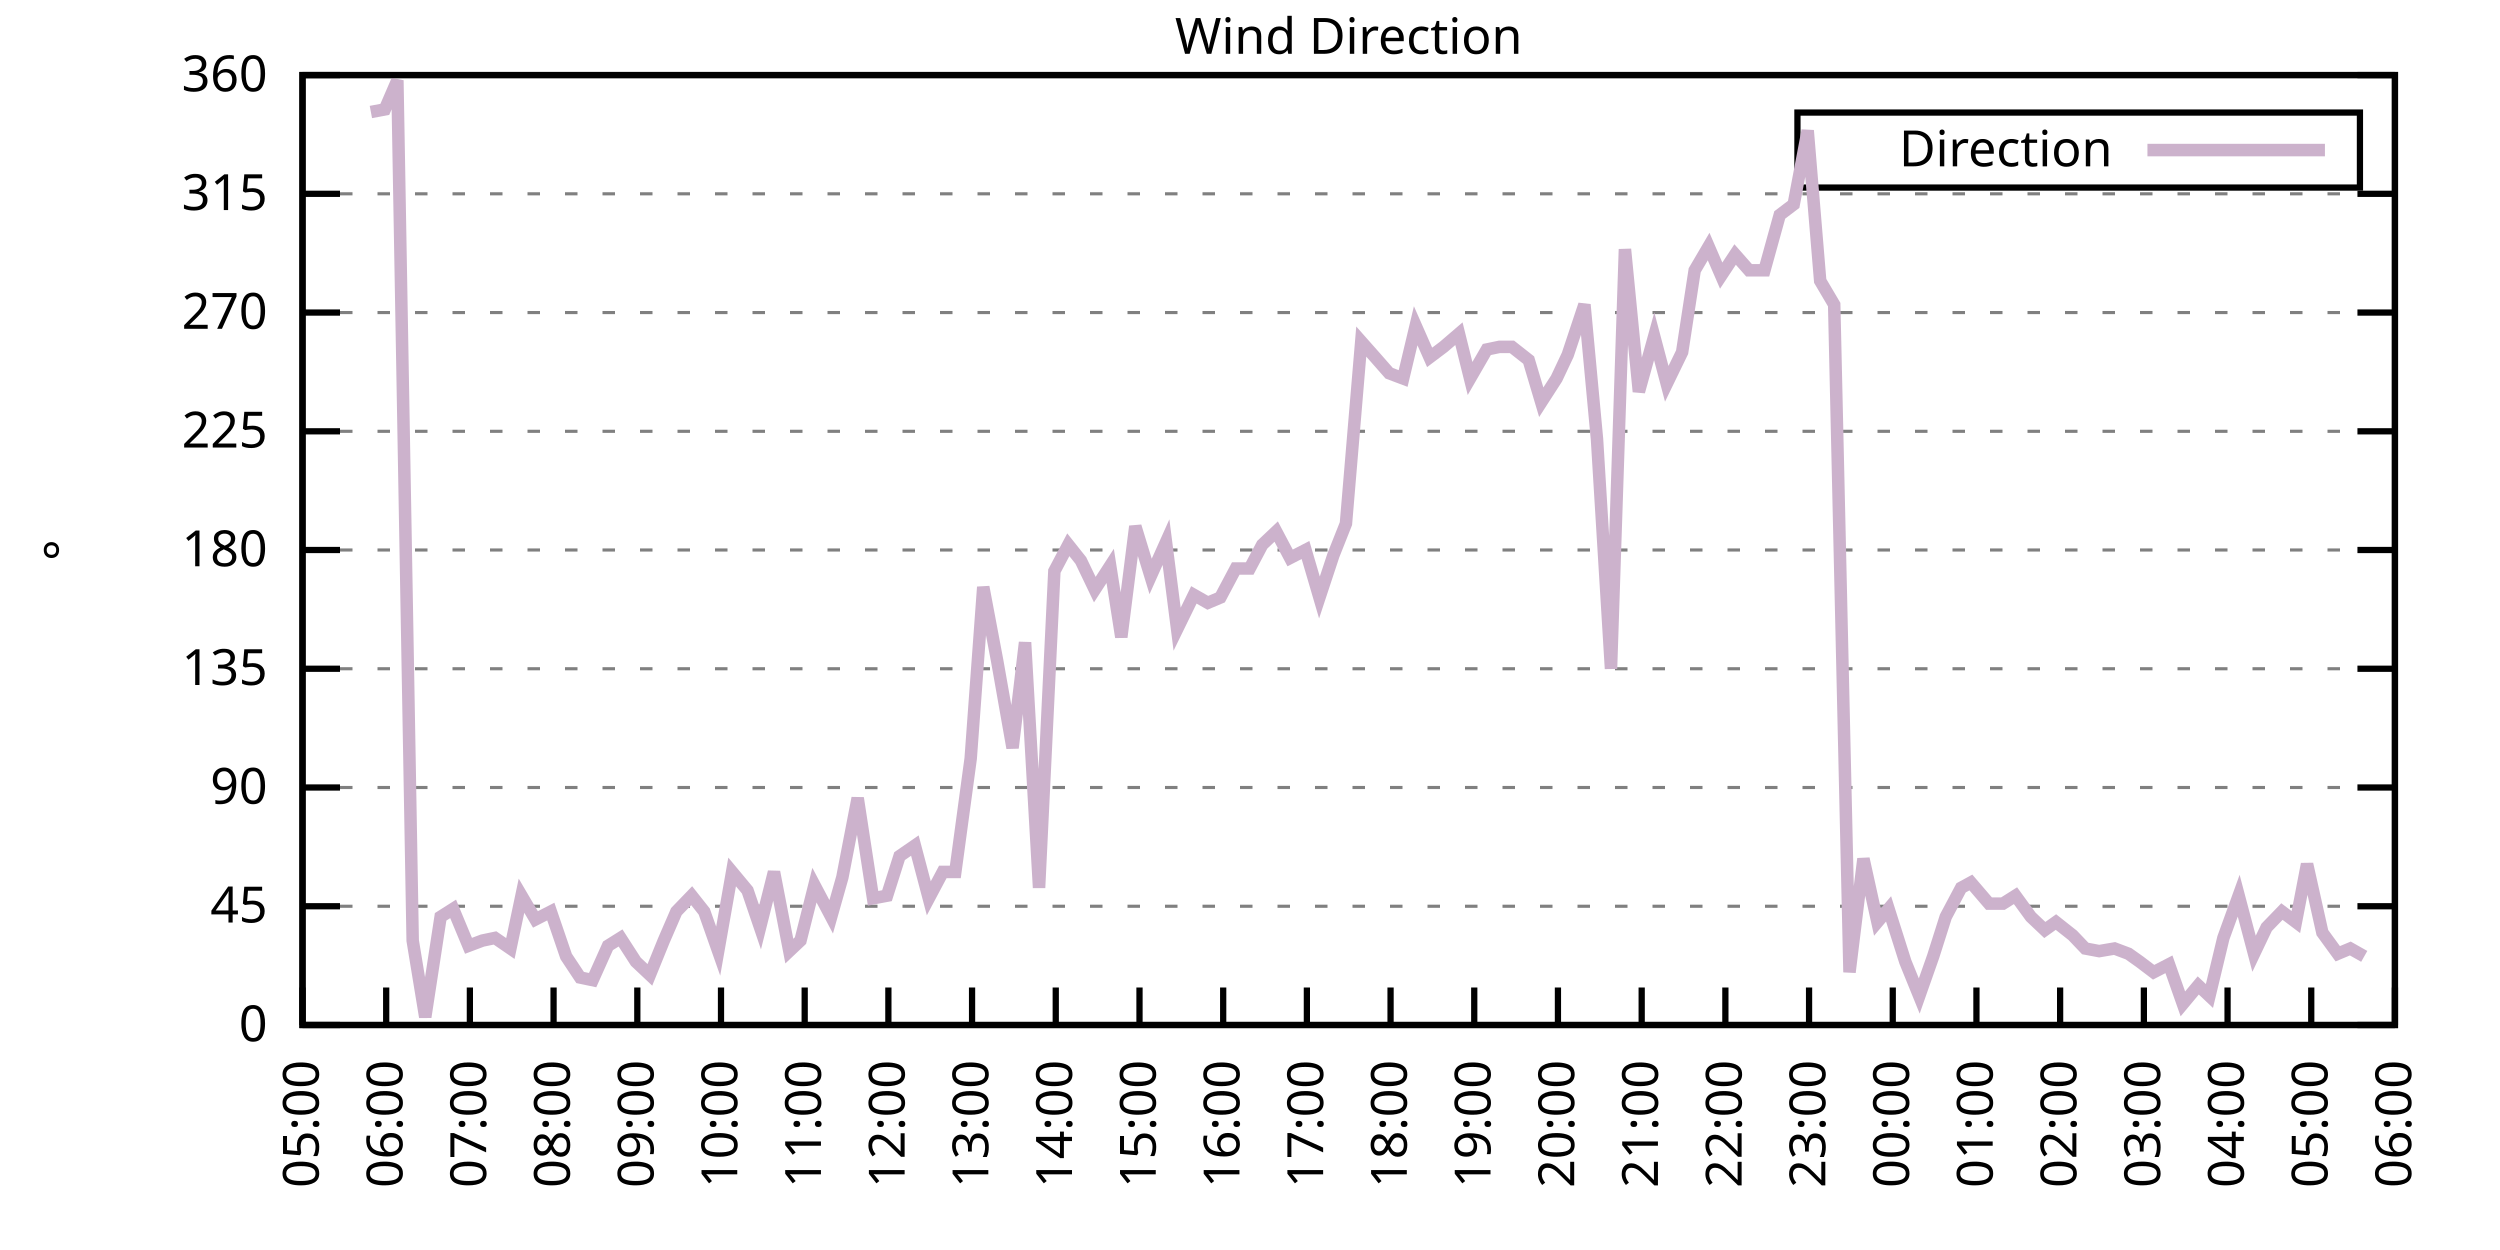
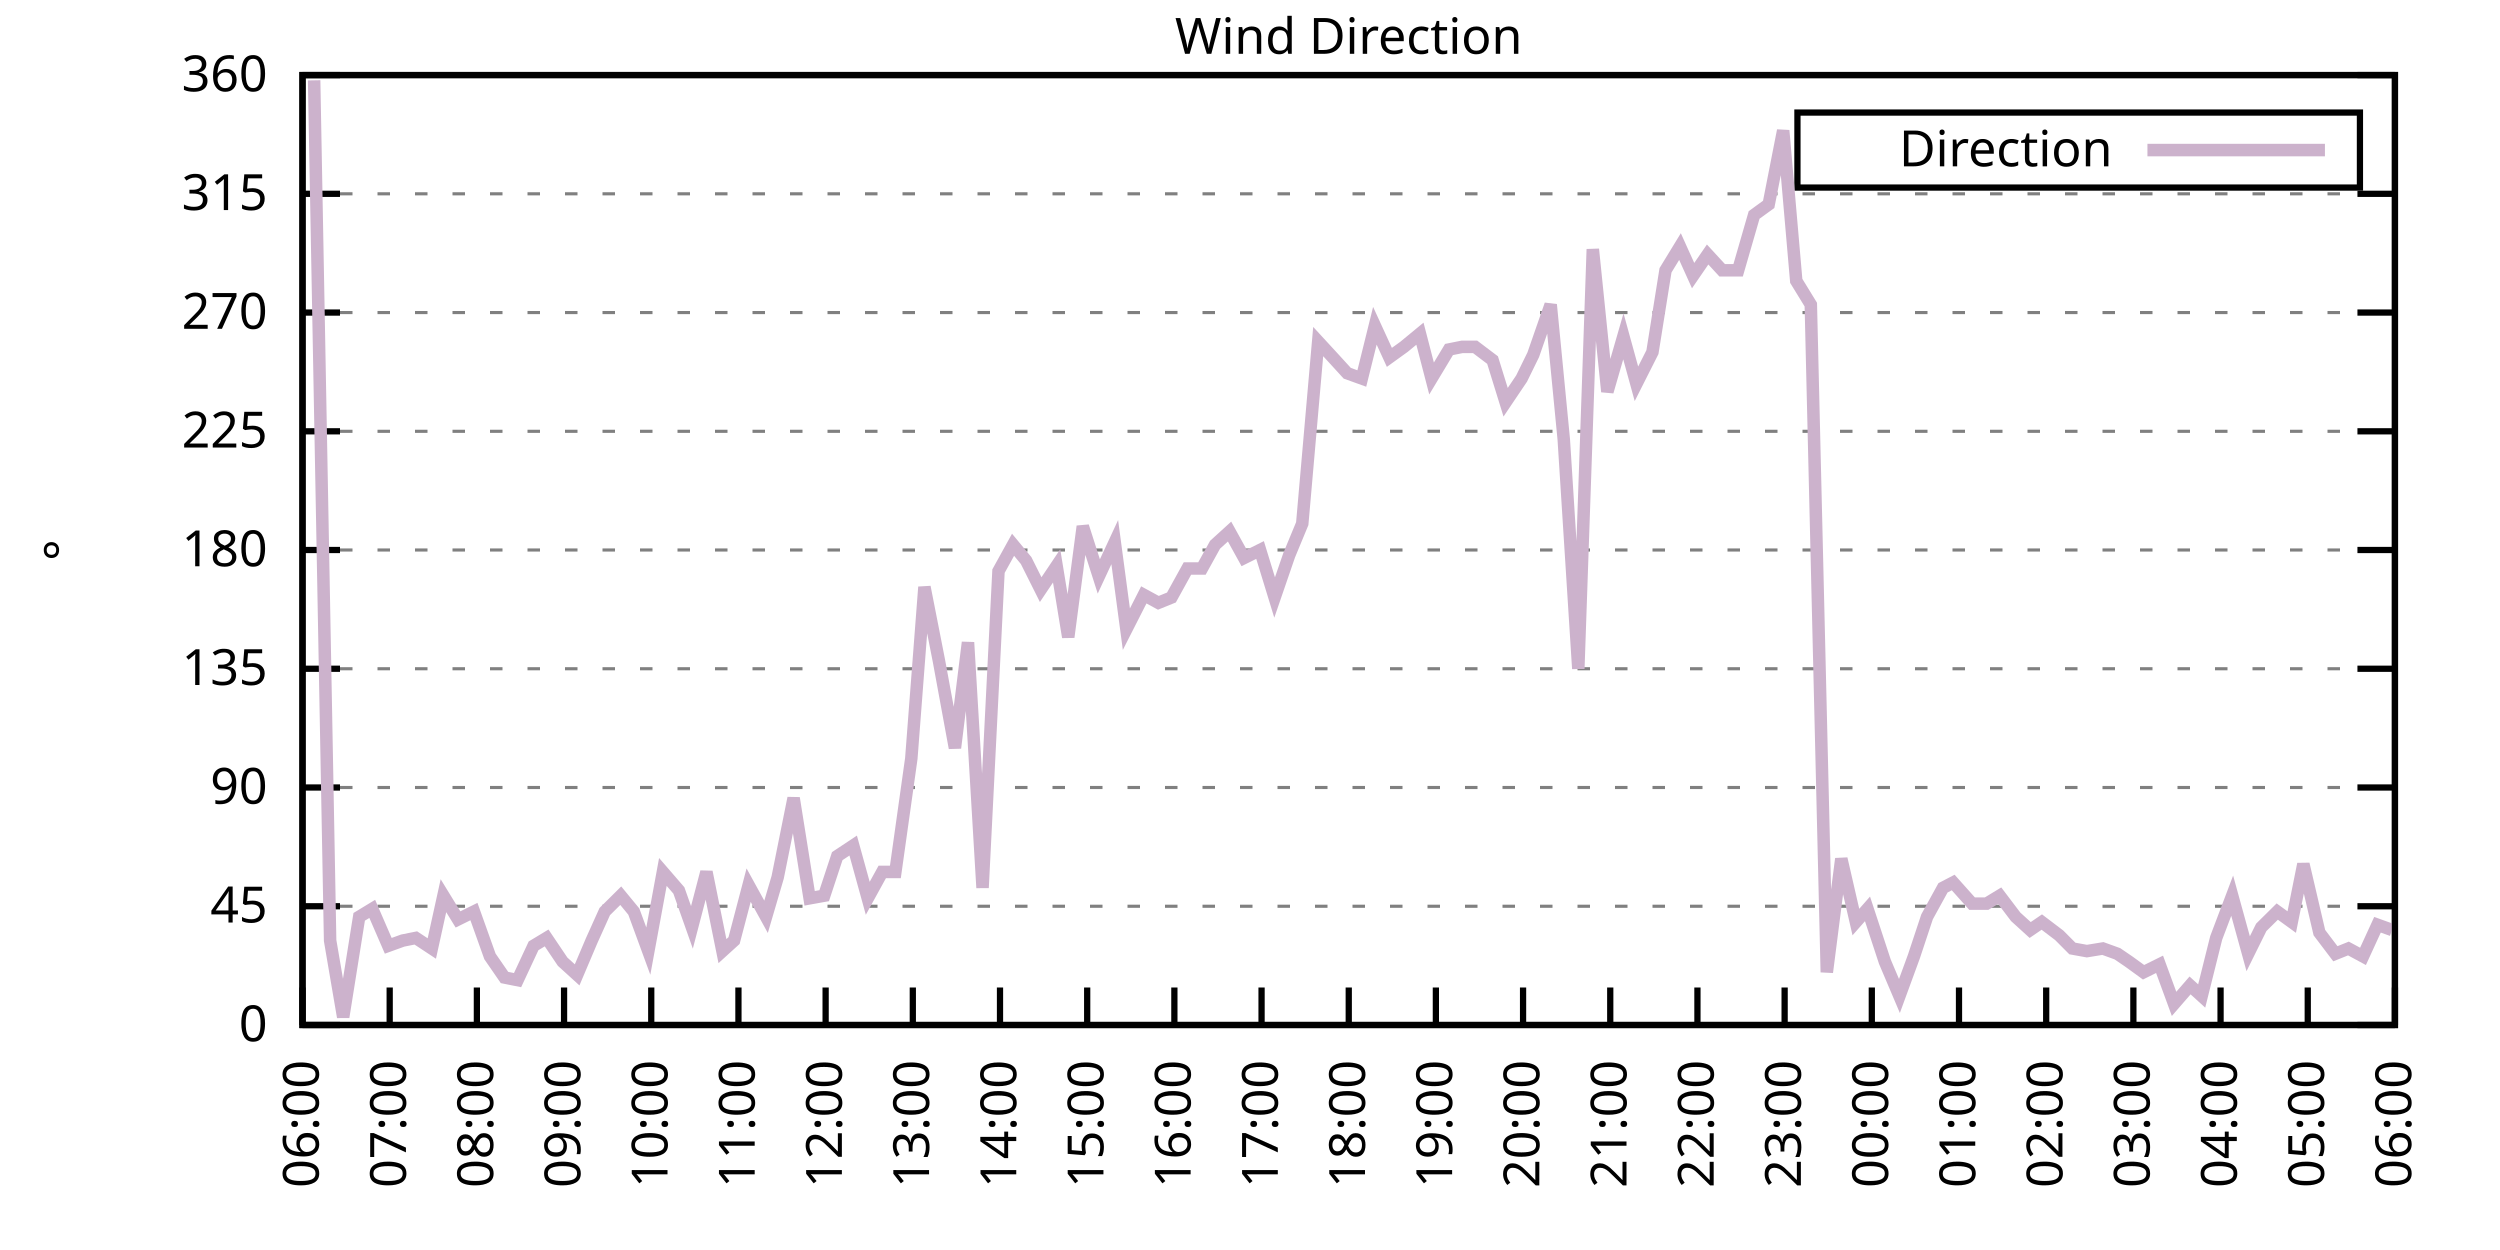
<svg xmlns="http://www.w3.org/2000/svg" xmlns:xlink="http://www.w3.org/1999/xlink" width="400" height="200" viewBox="0 0 400 200">
  <g id="gnuplot_canvas">
    <rect x="0" y="0" width="400" height="200" fill="none" />
    <defs>
      <circle id="gpDot" r="0.5" stroke-width="0.5" stroke="currentColor" />
      <path id="gpPt0" stroke-width="0.333" stroke="currentColor" d="M-1,0 h2 M0,-1 v2" />
      <path id="gpPt1" stroke-width="0.333" stroke="currentColor" d="M-1,-1 L1,1 M1,-1 L-1,1" />
      <path id="gpPt2" stroke-width="0.333" stroke="currentColor" d="M-1,0 L1,0 M0,-1 L0,1 M-1,-1 L1,1 M-1,1 L1,-1" />
      <rect id="gpPt3" stroke-width="0.333" stroke="currentColor" x="-1" y="-1" width="2" height="2" />
      <rect id="gpPt4" stroke-width="0.333" stroke="currentColor" fill="currentColor" x="-1" y="-1" width="2" height="2" />
      <circle id="gpPt5" stroke-width="0.333" stroke="currentColor" cx="0" cy="0" r="1" />
      <use xlink:href="#gpPt5" id="gpPt6" fill="currentColor" stroke="none" />
      <path id="gpPt7" stroke-width="0.333" stroke="currentColor" d="M0,-1.33 L-1.33,0.67 L1.33,0.67 z" />
      <use xlink:href="#gpPt7" id="gpPt8" fill="currentColor" stroke="none" />
      <use xlink:href="#gpPt7" id="gpPt9" stroke="currentColor" transform="rotate(180)" />
      <use xlink:href="#gpPt9" id="gpPt10" fill="currentColor" stroke="none" />
      <use xlink:href="#gpPt3" id="gpPt11" stroke="currentColor" transform="rotate(45)" />
      <use xlink:href="#gpPt11" id="gpPt12" fill="currentColor" stroke="none" />
      <path id="gpPt13" stroke-width="0.333" stroke="currentColor" d="M0,1.330 L1.265,0.411 L0.782,-1.067 L-0.782,-1.076 L-1.265,0.411 z" />
      <use xlink:href="#gpPt13" id="gpPt14" fill="currentColor" stroke="none" />
      <filter id="textbox" filterUnits="objectBoundingBox" x="0" y="0" height="1" width="1">
        <feFlood flood-color="white" flood-opacity="1" result="bgnd" />
        <feComposite in="SourceGraphic" in2="bgnd" operator="atop" />
      </filter>
      <filter id="greybox" filterUnits="objectBoundingBox" x="0" y="0" height="1" width="1">
        <feFlood flood-color="lightgrey" flood-opacity="1" result="grey" />
        <feComposite in="SourceGraphic" in2="grey" operator="atop" />
      </filter>
    </defs>
    <g fill="none" color="white" stroke="currentColor" stroke-width="1.00" stroke-linecap="butt" stroke-linejoin="miter">
</g>
    <g fill="none" color="black" stroke="currentColor" stroke-width="1.00" stroke-linecap="butt" stroke-linejoin="miter">
      <g stroke="none" shape-rendering="crispEdges">
        <polygon fill="rgb(255, 255, 255)" points="48.40,164.00 383.18,164.00 383.18,12.02 48.40,12.02 " />
      </g>
    </g>
    <g fill="none" color="black" stroke="currentColor" stroke-width="1.00" stroke-linecap="butt" stroke-linejoin="miter">
</g>
    <g fill="none" color="black" stroke="black" stroke-width="0.50" stroke-linecap="butt" stroke-linejoin="miter">
</g>
    <g fill="none" color="gray" stroke="currentColor" stroke-width="0.50" stroke-linecap="butt" stroke-linejoin="miter">
      <path stroke="gray" stroke-dasharray="2,4" class="gridline" d="M48.40,164.00 L383.19,164.00  " />
    </g>
    <g fill="none" color="gray" stroke="gray" stroke-width="1.00" stroke-linecap="butt" stroke-linejoin="miter">
</g>
    <g fill="none" color="black" stroke="currentColor" stroke-width="1.00" stroke-linecap="butt" stroke-linejoin="miter">
      <path stroke="black" d="M48.40,164.00 L54.40,164.00 M383.19,164.00 L377.19,164.00  " />
      <g transform="translate(42.80,166.60)" stroke="none" fill="black" font-family="Sans" font-size="8.00" text-anchor="end">
        <text>
          <tspan font-family="Sans"> 0</tspan>
        </text>
      </g>
    </g>
    <g fill="none" color="black" stroke="currentColor" stroke-width="1.00" stroke-linecap="butt" stroke-linejoin="miter">
</g>
    <g fill="none" color="black" stroke="black" stroke-width="0.50" stroke-linecap="butt" stroke-linejoin="miter">
</g>
    <g fill="none" color="gray" stroke="currentColor" stroke-width="0.50" stroke-linecap="butt" stroke-linejoin="miter">
      <path stroke="gray" stroke-dasharray="2,4" class="gridline" d="M48.40,145.00 L383.19,145.00  " />
    </g>
    <g fill="none" color="gray" stroke="gray" stroke-width="1.00" stroke-linecap="butt" stroke-linejoin="miter">
</g>
    <g fill="none" color="black" stroke="currentColor" stroke-width="1.00" stroke-linecap="butt" stroke-linejoin="miter">
      <path stroke="black" d="M48.40,145.00 L54.40,145.00 M383.19,145.00 L377.19,145.00  " />
      <g transform="translate(42.80,147.60)" stroke="none" fill="black" font-family="Sans" font-size="8.00" text-anchor="end">
        <text>
          <tspan font-family="Sans"> 45</tspan>
        </text>
      </g>
    </g>
    <g fill="none" color="black" stroke="currentColor" stroke-width="1.00" stroke-linecap="butt" stroke-linejoin="miter">
</g>
    <g fill="none" color="black" stroke="black" stroke-width="0.50" stroke-linecap="butt" stroke-linejoin="miter">
</g>
    <g fill="none" color="gray" stroke="currentColor" stroke-width="0.50" stroke-linecap="butt" stroke-linejoin="miter">
      <path stroke="gray" stroke-dasharray="2,4" class="gridline" d="M48.40,126.00 L383.19,126.00  " />
    </g>
    <g fill="none" color="gray" stroke="gray" stroke-width="1.00" stroke-linecap="butt" stroke-linejoin="miter">
</g>
    <g fill="none" color="black" stroke="currentColor" stroke-width="1.00" stroke-linecap="butt" stroke-linejoin="miter">
      <path stroke="black" d="M48.40,126.00 L54.40,126.00 M383.19,126.00 L377.19,126.00  " />
      <g transform="translate(42.80,128.60)" stroke="none" fill="black" font-family="Sans" font-size="8.00" text-anchor="end">
        <text>
          <tspan font-family="Sans"> 90</tspan>
        </text>
      </g>
    </g>
    <g fill="none" color="black" stroke="currentColor" stroke-width="1.00" stroke-linecap="butt" stroke-linejoin="miter">
</g>
    <g fill="none" color="black" stroke="black" stroke-width="0.50" stroke-linecap="butt" stroke-linejoin="miter">
</g>
    <g fill="none" color="gray" stroke="currentColor" stroke-width="0.50" stroke-linecap="butt" stroke-linejoin="miter">
      <path stroke="gray" stroke-dasharray="2,4" class="gridline" d="M48.40,107.00 L383.19,107.00  " />
    </g>
    <g fill="none" color="gray" stroke="gray" stroke-width="1.00" stroke-linecap="butt" stroke-linejoin="miter">
</g>
    <g fill="none" color="black" stroke="currentColor" stroke-width="1.00" stroke-linecap="butt" stroke-linejoin="miter">
      <path stroke="black" d="M48.40,107.00 L54.40,107.00 M383.19,107.00 L377.19,107.00  " />
      <g transform="translate(42.80,109.60)" stroke="none" fill="black" font-family="Sans" font-size="8.00" text-anchor="end">
        <text>
          <tspan font-family="Sans"> 135</tspan>
        </text>
      </g>
    </g>
    <g fill="none" color="black" stroke="currentColor" stroke-width="1.00" stroke-linecap="butt" stroke-linejoin="miter">
</g>
    <g fill="none" color="black" stroke="black" stroke-width="0.50" stroke-linecap="butt" stroke-linejoin="miter">
</g>
    <g fill="none" color="gray" stroke="currentColor" stroke-width="0.50" stroke-linecap="butt" stroke-linejoin="miter">
      <path stroke="gray" stroke-dasharray="2,4" class="gridline" d="M48.40,88.00 L383.19,88.00  " />
    </g>
    <g fill="none" color="gray" stroke="gray" stroke-width="1.00" stroke-linecap="butt" stroke-linejoin="miter">
</g>
    <g fill="none" color="black" stroke="currentColor" stroke-width="1.00" stroke-linecap="butt" stroke-linejoin="miter">
      <path stroke="black" d="M48.40,88.00 L54.40,88.00 M383.19,88.00 L377.19,88.00  " />
      <g transform="translate(42.80,90.60)" stroke="none" fill="black" font-family="Sans" font-size="8.00" text-anchor="end">
        <text>
          <tspan font-family="Sans"> 180</tspan>
        </text>
      </g>
    </g>
    <g fill="none" color="black" stroke="currentColor" stroke-width="1.00" stroke-linecap="butt" stroke-linejoin="miter">
</g>
    <g fill="none" color="black" stroke="black" stroke-width="0.50" stroke-linecap="butt" stroke-linejoin="miter">
</g>
    <g fill="none" color="gray" stroke="currentColor" stroke-width="0.50" stroke-linecap="butt" stroke-linejoin="miter">
      <path stroke="gray" stroke-dasharray="2,4" class="gridline" d="M48.40,69.01 L383.19,69.01  " />
    </g>
    <g fill="none" color="gray" stroke="gray" stroke-width="1.00" stroke-linecap="butt" stroke-linejoin="miter">
</g>
    <g fill="none" color="black" stroke="currentColor" stroke-width="1.00" stroke-linecap="butt" stroke-linejoin="miter">
      <path stroke="black" d="M48.40,69.01 L54.40,69.01 M383.19,69.01 L377.19,69.01  " />
      <g transform="translate(42.80,71.61)" stroke="none" fill="black" font-family="Sans" font-size="8.00" text-anchor="end">
        <text>
          <tspan font-family="Sans"> 225</tspan>
        </text>
      </g>
    </g>
    <g fill="none" color="black" stroke="currentColor" stroke-width="1.00" stroke-linecap="butt" stroke-linejoin="miter">
</g>
    <g fill="none" color="black" stroke="black" stroke-width="0.50" stroke-linecap="butt" stroke-linejoin="miter">
</g>
    <g fill="none" color="gray" stroke="currentColor" stroke-width="0.50" stroke-linecap="butt" stroke-linejoin="miter">
      <path stroke="gray" stroke-dasharray="2,4" class="gridline" d="M48.40,50.01 L383.19,50.01  " />
    </g>
    <g fill="none" color="gray" stroke="gray" stroke-width="1.00" stroke-linecap="butt" stroke-linejoin="miter">
</g>
    <g fill="none" color="black" stroke="currentColor" stroke-width="1.00" stroke-linecap="butt" stroke-linejoin="miter">
      <path stroke="black" d="M48.40,50.01 L54.40,50.01 M383.19,50.01 L377.19,50.01  " />
      <g transform="translate(42.80,52.61)" stroke="none" fill="black" font-family="Sans" font-size="8.00" text-anchor="end">
        <text>
          <tspan font-family="Sans"> 270</tspan>
        </text>
      </g>
    </g>
    <g fill="none" color="black" stroke="currentColor" stroke-width="1.00" stroke-linecap="butt" stroke-linejoin="miter">
</g>
    <g fill="none" color="black" stroke="black" stroke-width="0.50" stroke-linecap="butt" stroke-linejoin="miter">
</g>
    <g fill="none" color="gray" stroke="currentColor" stroke-width="0.50" stroke-linecap="butt" stroke-linejoin="miter">
      <path stroke="gray" stroke-dasharray="2,4" class="gridline" d="M48.40,31.01 L383.19,31.01  " />
    </g>
    <g fill="none" color="gray" stroke="gray" stroke-width="1.00" stroke-linecap="butt" stroke-linejoin="miter">
</g>
    <g fill="none" color="black" stroke="currentColor" stroke-width="1.00" stroke-linecap="butt" stroke-linejoin="miter">
      <path stroke="black" d="M48.40,31.01 L54.40,31.01 M383.19,31.01 L377.19,31.01  " />
      <g transform="translate(42.80,33.61)" stroke="none" fill="black" font-family="Sans" font-size="8.00" text-anchor="end">
        <text>
          <tspan font-family="Sans"> 315</tspan>
        </text>
      </g>
    </g>
    <g fill="none" color="black" stroke="currentColor" stroke-width="1.00" stroke-linecap="butt" stroke-linejoin="miter">
</g>
    <g fill="none" color="black" stroke="black" stroke-width="0.50" stroke-linecap="butt" stroke-linejoin="miter">
</g>
    <g fill="none" color="gray" stroke="currentColor" stroke-width="0.50" stroke-linecap="butt" stroke-linejoin="miter">
      <path stroke="gray" stroke-dasharray="2,4" class="gridline" d="M48.40,12.01 L383.19,12.01  " />
    </g>
    <g fill="none" color="gray" stroke="gray" stroke-width="1.00" stroke-linecap="butt" stroke-linejoin="miter">
</g>
    <g fill="none" color="black" stroke="currentColor" stroke-width="1.00" stroke-linecap="butt" stroke-linejoin="miter">
      <path stroke="black" d="M48.40,12.01 L54.40,12.01 M383.19,12.01 L377.19,12.01  " />
      <g transform="translate(42.80,14.61)" stroke="none" fill="black" font-family="Sans" font-size="8.00" text-anchor="end">
        <text>
          <tspan font-family="Sans"> 360</tspan>
        </text>
      </g>
    </g>
    <g fill="none" color="black" stroke="currentColor" stroke-width="1.00" stroke-linecap="butt" stroke-linejoin="miter">
      <path stroke="black" d="M48.40,164.00 L48.40,158.00  " />
      <g transform="translate(51.00,169.60) rotate(270.00)" stroke="none" fill="black" font-family="Sans" font-size="8.00" text-anchor="end">
        <text>
-           <tspan font-family="Sans">05:00</tspan>
-         </text>
-       </g>
-     </g>
-     <g fill="none" color="black" stroke="currentColor" stroke-width="1.00" stroke-linecap="butt" stroke-linejoin="miter">
-       <path stroke="black" d="M61.79,164.00 L61.79,158.00  " />
-       <g transform="translate(64.39,169.60) rotate(270.00)" stroke="none" fill="black" font-family="Sans" font-size="8.00" text-anchor="end">
-         <text>
          <tspan font-family="Sans">06:00</tspan>
        </text>
      </g>
    </g>
    <g fill="none" color="black" stroke="currentColor" stroke-width="1.00" stroke-linecap="butt" stroke-linejoin="miter">
-       <path stroke="black" d="M75.18,164.00 L75.18,158.00  " />
-       <g transform="translate(77.78,169.60) rotate(270.00)" stroke="none" fill="black" font-family="Sans" font-size="8.00" text-anchor="end">
+       <path stroke="black" d="M62.35,164.00 L62.35,158.00  " />
+       <g transform="translate(64.95,169.60) rotate(270.00)" stroke="none" fill="black" font-family="Sans" font-size="8.00" text-anchor="end">
        <text>
          <tspan font-family="Sans">07:00</tspan>
        </text>
      </g>
    </g>
    <g fill="none" color="black" stroke="currentColor" stroke-width="1.00" stroke-linecap="butt" stroke-linejoin="miter">
-       <path stroke="black" d="M88.57,164.00 L88.57,158.00  " />
-       <g transform="translate(91.17,169.60) rotate(270.00)" stroke="none" fill="black" font-family="Sans" font-size="8.00" text-anchor="end">
+       <path stroke="black" d="M76.30,164.00 L76.30,158.00  " />
+       <g transform="translate(78.90,169.60) rotate(270.00)" stroke="none" fill="black" font-family="Sans" font-size="8.00" text-anchor="end">
        <text>
          <tspan font-family="Sans">08:00</tspan>
        </text>
      </g>
    </g>
    <g fill="none" color="black" stroke="currentColor" stroke-width="1.00" stroke-linecap="butt" stroke-linejoin="miter">
-       <path stroke="black" d="M101.97,164.00 L101.97,158.00  " />
-       <g transform="translate(104.57,169.60) rotate(270.00)" stroke="none" fill="black" font-family="Sans" font-size="8.00" text-anchor="end">
+       <path stroke="black" d="M90.25,164.00 L90.25,158.00  " />
+       <g transform="translate(92.85,169.60) rotate(270.00)" stroke="none" fill="black" font-family="Sans" font-size="8.00" text-anchor="end">
        <text>
          <tspan font-family="Sans">09:00</tspan>
        </text>
      </g>
    </g>
    <g fill="none" color="black" stroke="currentColor" stroke-width="1.00" stroke-linecap="butt" stroke-linejoin="miter">
-       <path stroke="black" d="M115.36,164.00 L115.36,158.00  " />
-       <g transform="translate(117.96,169.60) rotate(270.00)" stroke="none" fill="black" font-family="Sans" font-size="8.00" text-anchor="end">
+       <path stroke="black" d="M104.20,164.00 L104.20,158.00  " />
+       <g transform="translate(106.80,169.60) rotate(270.00)" stroke="none" fill="black" font-family="Sans" font-size="8.00" text-anchor="end">
        <text>
          <tspan font-family="Sans">10:00</tspan>
        </text>
      </g>
    </g>
    <g fill="none" color="black" stroke="currentColor" stroke-width="1.00" stroke-linecap="butt" stroke-linejoin="miter">
-       <path stroke="black" d="M128.75,164.00 L128.75,158.00  " />
-       <g transform="translate(131.35,169.60) rotate(270.00)" stroke="none" fill="black" font-family="Sans" font-size="8.00" text-anchor="end">
+       <path stroke="black" d="M118.15,164.00 L118.15,158.00  " />
+       <g transform="translate(120.75,169.60) rotate(270.00)" stroke="none" fill="black" font-family="Sans" font-size="8.00" text-anchor="end">
        <text>
          <tspan font-family="Sans">11:00</tspan>
        </text>
      </g>
    </g>
    <g fill="none" color="black" stroke="currentColor" stroke-width="1.00" stroke-linecap="butt" stroke-linejoin="miter">
-       <path stroke="black" d="M142.14,164.00 L142.14,158.00  " />
-       <g transform="translate(144.74,169.60) rotate(270.00)" stroke="none" fill="black" font-family="Sans" font-size="8.00" text-anchor="end">
+       <path stroke="black" d="M132.10,164.00 L132.10,158.00  " />
+       <g transform="translate(134.70,169.60) rotate(270.00)" stroke="none" fill="black" font-family="Sans" font-size="8.00" text-anchor="end">
        <text>
          <tspan font-family="Sans">12:00</tspan>
        </text>
      </g>
    </g>
    <g fill="none" color="black" stroke="currentColor" stroke-width="1.00" stroke-linecap="butt" stroke-linejoin="miter">
-       <path stroke="black" d="M155.53,164.00 L155.53,158.00  " />
-       <g transform="translate(158.13,169.60) rotate(270.00)" stroke="none" fill="black" font-family="Sans" font-size="8.00" text-anchor="end">
+       <path stroke="black" d="M146.05,164.00 L146.05,158.00  " />
+       <g transform="translate(148.65,169.60) rotate(270.00)" stroke="none" fill="black" font-family="Sans" font-size="8.00" text-anchor="end">
        <text>
          <tspan font-family="Sans">13:00</tspan>
        </text>
      </g>
    </g>
    <g fill="none" color="black" stroke="currentColor" stroke-width="1.00" stroke-linecap="butt" stroke-linejoin="miter">
-       <path stroke="black" d="M168.92,164.00 L168.92,158.00  " />
-       <g transform="translate(171.52,169.60) rotate(270.00)" stroke="none" fill="black" font-family="Sans" font-size="8.00" text-anchor="end">
+       <path stroke="black" d="M160.00,164.00 L160.00,158.00  " />
+       <g transform="translate(162.60,169.60) rotate(270.00)" stroke="none" fill="black" font-family="Sans" font-size="8.00" text-anchor="end">
        <text>
          <tspan font-family="Sans">14:00</tspan>
        </text>
      </g>
    </g>
    <g fill="none" color="black" stroke="currentColor" stroke-width="1.00" stroke-linecap="butt" stroke-linejoin="miter">
-       <path stroke="black" d="M182.32,164.00 L182.32,158.00  " />
-       <g transform="translate(184.92,169.60) rotate(270.00)" stroke="none" fill="black" font-family="Sans" font-size="8.00" text-anchor="end">
+       <path stroke="black" d="M173.95,164.00 L173.95,158.00  " />
+       <g transform="translate(176.55,169.60) rotate(270.00)" stroke="none" fill="black" font-family="Sans" font-size="8.00" text-anchor="end">
        <text>
          <tspan font-family="Sans">15:00</tspan>
        </text>
      </g>
    </g>
    <g fill="none" color="black" stroke="currentColor" stroke-width="1.00" stroke-linecap="butt" stroke-linejoin="miter">
-       <path stroke="black" d="M195.71,164.00 L195.71,158.00  " />
-       <g transform="translate(198.31,169.60) rotate(270.00)" stroke="none" fill="black" font-family="Sans" font-size="8.00" text-anchor="end">
+       <path stroke="black" d="M187.90,164.00 L187.90,158.00  " />
+       <g transform="translate(190.50,169.60) rotate(270.00)" stroke="none" fill="black" font-family="Sans" font-size="8.00" text-anchor="end">
        <text>
          <tspan font-family="Sans">16:00</tspan>
        </text>
      </g>
    </g>
    <g fill="none" color="black" stroke="currentColor" stroke-width="1.00" stroke-linecap="butt" stroke-linejoin="miter">
-       <path stroke="black" d="M209.10,164.00 L209.10,158.00  " />
-       <g transform="translate(211.70,169.60) rotate(270.00)" stroke="none" fill="black" font-family="Sans" font-size="8.00" text-anchor="end">
+       <path stroke="black" d="M201.85,164.00 L201.85,158.00  " />
+       <g transform="translate(204.45,169.60) rotate(270.00)" stroke="none" fill="black" font-family="Sans" font-size="8.00" text-anchor="end">
        <text>
          <tspan font-family="Sans">17:00</tspan>
        </text>
      </g>
    </g>
    <g fill="none" color="black" stroke="currentColor" stroke-width="1.00" stroke-linecap="butt" stroke-linejoin="miter">
-       <path stroke="black" d="M222.49,164.00 L222.49,158.00  " />
-       <g transform="translate(225.09,169.60) rotate(270.00)" stroke="none" fill="black" font-family="Sans" font-size="8.00" text-anchor="end">
+       <path stroke="black" d="M215.80,164.00 L215.80,158.00  " />
+       <g transform="translate(218.40,169.60) rotate(270.00)" stroke="none" fill="black" font-family="Sans" font-size="8.00" text-anchor="end">
        <text>
          <tspan font-family="Sans">18:00</tspan>
        </text>
      </g>
    </g>
    <g fill="none" color="black" stroke="currentColor" stroke-width="1.00" stroke-linecap="butt" stroke-linejoin="miter">
-       <path stroke="black" d="M235.88,164.00 L235.88,158.00  " />
-       <g transform="translate(238.48,169.60) rotate(270.00)" stroke="none" fill="black" font-family="Sans" font-size="8.00" text-anchor="end">
+       <path stroke="black" d="M229.74,164.00 L229.74,158.00  " />
+       <g transform="translate(232.34,169.60) rotate(270.00)" stroke="none" fill="black" font-family="Sans" font-size="8.00" text-anchor="end">
        <text>
          <tspan font-family="Sans">19:00</tspan>
        </text>
      </g>
    </g>
    <g fill="none" color="black" stroke="currentColor" stroke-width="1.00" stroke-linecap="butt" stroke-linejoin="miter">
-       <path stroke="black" d="M249.27,164.00 L249.27,158.00  " />
-       <g transform="translate(251.87,169.60) rotate(270.00)" stroke="none" fill="black" font-family="Sans" font-size="8.00" text-anchor="end">
+       <path stroke="black" d="M243.69,164.00 L243.69,158.00  " />
+       <g transform="translate(246.29,169.60) rotate(270.00)" stroke="none" fill="black" font-family="Sans" font-size="8.00" text-anchor="end">
        <text>
          <tspan font-family="Sans">20:00</tspan>
        </text>
      </g>
    </g>
    <g fill="none" color="black" stroke="currentColor" stroke-width="1.00" stroke-linecap="butt" stroke-linejoin="miter">
-       <path stroke="black" d="M262.67,164.00 L262.67,158.00  " />
-       <g transform="translate(265.27,169.60) rotate(270.00)" stroke="none" fill="black" font-family="Sans" font-size="8.00" text-anchor="end">
+       <path stroke="black" d="M257.64,164.00 L257.64,158.00  " />
+       <g transform="translate(260.24,169.60) rotate(270.00)" stroke="none" fill="black" font-family="Sans" font-size="8.00" text-anchor="end">
        <text>
          <tspan font-family="Sans">21:00</tspan>
        </text>
      </g>
    </g>
    <g fill="none" color="black" stroke="currentColor" stroke-width="1.00" stroke-linecap="butt" stroke-linejoin="miter">
-       <path stroke="black" d="M276.06,164.00 L276.06,158.00  " />
-       <g transform="translate(278.66,169.60) rotate(270.00)" stroke="none" fill="black" font-family="Sans" font-size="8.00" text-anchor="end">
+       <path stroke="black" d="M271.59,164.00 L271.59,158.00  " />
+       <g transform="translate(274.19,169.60) rotate(270.00)" stroke="none" fill="black" font-family="Sans" font-size="8.00" text-anchor="end">
        <text>
          <tspan font-family="Sans">22:00</tspan>
        </text>
      </g>
    </g>
    <g fill="none" color="black" stroke="currentColor" stroke-width="1.00" stroke-linecap="butt" stroke-linejoin="miter">
-       <path stroke="black" d="M289.45,164.00 L289.45,158.00  " />
-       <g transform="translate(292.05,169.60) rotate(270.00)" stroke="none" fill="black" font-family="Sans" font-size="8.00" text-anchor="end">
+       <path stroke="black" d="M285.54,164.00 L285.54,158.00  " />
+       <g transform="translate(288.14,169.60) rotate(270.00)" stroke="none" fill="black" font-family="Sans" font-size="8.00" text-anchor="end">
        <text>
          <tspan font-family="Sans">23:00</tspan>
        </text>
      </g>
    </g>
    <g fill="none" color="black" stroke="currentColor" stroke-width="1.00" stroke-linecap="butt" stroke-linejoin="miter">
-       <path stroke="black" d="M302.84,164.00 L302.84,158.00  " />
-       <g transform="translate(305.44,169.60) rotate(270.00)" stroke="none" fill="black" font-family="Sans" font-size="8.00" text-anchor="end">
+       <path stroke="black" d="M299.49,164.00 L299.49,158.00  " />
+       <g transform="translate(302.09,169.60) rotate(270.00)" stroke="none" fill="black" font-family="Sans" font-size="8.00" text-anchor="end">
        <text>
          <tspan font-family="Sans">00:00</tspan>
        </text>
      </g>
    </g>
    <g fill="none" color="black" stroke="currentColor" stroke-width="1.00" stroke-linecap="butt" stroke-linejoin="miter">
-       <path stroke="black" d="M316.23,164.00 L316.23,158.00  " />
-       <g transform="translate(318.83,169.60) rotate(270.00)" stroke="none" fill="black" font-family="Sans" font-size="8.00" text-anchor="end">
+       <path stroke="black" d="M313.44,164.00 L313.44,158.00  " />
+       <g transform="translate(316.04,169.60) rotate(270.00)" stroke="none" fill="black" font-family="Sans" font-size="8.00" text-anchor="end">
        <text>
          <tspan font-family="Sans">01:00</tspan>
        </text>
      </g>
    </g>
    <g fill="none" color="black" stroke="currentColor" stroke-width="1.00" stroke-linecap="butt" stroke-linejoin="miter">
-       <path stroke="black" d="M329.62,164.00 L329.62,158.00  " />
-       <g transform="translate(332.22,169.60) rotate(270.00)" stroke="none" fill="black" font-family="Sans" font-size="8.00" text-anchor="end">
+       <path stroke="black" d="M327.39,164.00 L327.39,158.00  " />
+       <g transform="translate(329.99,169.60) rotate(270.00)" stroke="none" fill="black" font-family="Sans" font-size="8.00" text-anchor="end">
        <text>
          <tspan font-family="Sans">02:00</tspan>
        </text>
      </g>
    </g>
    <g fill="none" color="black" stroke="currentColor" stroke-width="1.00" stroke-linecap="butt" stroke-linejoin="miter">
-       <path stroke="black" d="M343.02,164.00 L343.02,158.00  " />
-       <g transform="translate(345.62,169.60) rotate(270.00)" stroke="none" fill="black" font-family="Sans" font-size="8.00" text-anchor="end">
+       <path stroke="black" d="M341.34,164.00 L341.34,158.00  " />
+       <g transform="translate(343.94,169.60) rotate(270.00)" stroke="none" fill="black" font-family="Sans" font-size="8.00" text-anchor="end">
        <text>
          <tspan font-family="Sans">03:00</tspan>
        </text>
      </g>
    </g>
    <g fill="none" color="black" stroke="currentColor" stroke-width="1.00" stroke-linecap="butt" stroke-linejoin="miter">
-       <path stroke="black" d="M356.41,164.00 L356.41,158.00  " />
-       <g transform="translate(359.01,169.60) rotate(270.00)" stroke="none" fill="black" font-family="Sans" font-size="8.00" text-anchor="end">
+       <path stroke="black" d="M355.29,164.00 L355.29,158.00  " />
+       <g transform="translate(357.89,169.60) rotate(270.00)" stroke="none" fill="black" font-family="Sans" font-size="8.00" text-anchor="end">
        <text>
          <tspan font-family="Sans">04:00</tspan>
        </text>
      </g>
    </g>
    <g fill="none" color="black" stroke="currentColor" stroke-width="1.00" stroke-linecap="butt" stroke-linejoin="miter">
-       <path stroke="black" d="M369.80,164.00 L369.80,158.00  " />
-       <g transform="translate(372.40,169.60) rotate(270.00)" stroke="none" fill="black" font-family="Sans" font-size="8.00" text-anchor="end">
+       <path stroke="black" d="M369.24,164.00 L369.24,158.00  " />
+       <g transform="translate(371.84,169.60) rotate(270.00)" stroke="none" fill="black" font-family="Sans" font-size="8.00" text-anchor="end">
        <text>
          <tspan font-family="Sans">05:00</tspan>
        </text>
      </g>
    </g>
    <g fill="none" color="black" stroke="currentColor" stroke-width="1.00" stroke-linecap="butt" stroke-linejoin="miter">
      <path stroke="black" d="M383.19,164.00 L383.19,158.00  " />
      <g transform="translate(385.79,169.60) rotate(270.00)" stroke="none" fill="black" font-family="Sans" font-size="8.00" text-anchor="end">
        <text>
          <tspan font-family="Sans">06:00</tspan>
        </text>
      </g>
    </g>
    <g fill="none" color="black" stroke="currentColor" stroke-width="1.00" stroke-linecap="butt" stroke-linejoin="miter">
</g>
    <g fill="none" color="black" stroke="currentColor" stroke-width="1.00" stroke-linecap="butt" stroke-linejoin="miter">
      <path stroke="black" d="M48.40,12.01 L48.40,164.00 L383.19,164.00 L383.19,12.01 L48.40,12.01 Z  " />
    </g>
    <g fill="none" color="black" stroke="currentColor" stroke-width="1.00" stroke-linecap="butt" stroke-linejoin="miter">
</g>
    <g fill="none" color="black" stroke="currentColor" stroke-width="1.00" stroke-linecap="butt" stroke-linejoin="miter">
      <path stroke="black" d="M287.59,30.01 L287.59,18.01 L377.59,18.01 L377.59,30.01 L287.59,30.01 Z  " />
    </g>
    <g id="Wind_direction_plot_1">
      <g fill="none" color="white" stroke="black" stroke-width="2.00" stroke-linecap="butt" stroke-linejoin="miter">
</g>
      <g fill="none" color="black" stroke="currentColor" stroke-width="2.00" stroke-linecap="butt" stroke-linejoin="miter">
        <g transform="translate(337.99,26.61)" stroke="none" fill="black" font-family="Sans" font-size="8.00" text-anchor="end">
          <text>
            <tspan font-family="Sans">Direction</tspan>
          </text>
        </g>
      </g>
      <g fill="none" color="black" stroke="currentColor" stroke-width="2.00" stroke-linecap="butt" stroke-linejoin="miter">
-         <path stroke="rgb(204, 178, 204)" d="M343.59,24.01 L371.99,24.01 M59.34,17.92 L61.57,17.50 L63.58,12.85 L66.03,150.49 L68.04,162.73 L70.50,146.69   L72.50,145.42 L74.96,151.33 L77.19,150.49 L79.20,150.07 L81.66,151.76 L83.44,143.31 L85.67,147.11 L88.13,145.85   L90.58,153.02 L92.82,156.40 L94.82,156.82 L97.28,151.33 L99.29,150.07 L101.74,153.87 L103.98,155.98 L106.21,150.49   L108.22,145.85 L110.67,143.31 L112.68,145.85 L114.91,152.18 L117.14,139.51 L119.60,142.47 L121.61,148.38 L123.84,139.51   L126.29,152.18 L128.08,150.49 L130.31,141.62 L132.99,146.69 L134.78,140.36 L137.23,127.69 L139.69,143.73 L141.92,143.31   L143.93,136.98 L146.38,135.29 L148.61,143.73 L150.85,139.51 L152.85,139.51 L155.31,121.36 L157.32,93.92 L159.55,105.74   L162.01,119.67 L164.01,102.78 L166.25,142.05 L168.70,91.38 L170.93,87.16 L172.94,89.69 L175.17,94.34 L177.63,90.54   L179.41,101.94 L181.65,84.21 L184.10,92.23 L186.56,86.74 L188.34,100.67 L191.02,95.18 L193.25,96.45 L195.26,95.60   L197.72,90.96 L199.95,90.96 L201.96,87.16 L204.19,85.05 L206.42,89.27 L208.88,88.00 L211.11,95.60 L213.34,88.85   L215.35,83.78 L217.80,54.65 L220.04,57.18 L222.27,59.72 L224.50,60.56 L226.51,52.12 L228.74,57.18 L230.97,55.50   L233.43,53.39 L235.21,60.56 L237.89,55.92 L239.90,55.50 L241.91,55.50 L244.59,57.61 L246.60,64.36 L249.05,60.56   L250.84,56.76 L253.51,48.74 L255.52,70.27 L257.76,107.00 L259.99,39.87 L262.22,62.67 L264.67,53.81 L266.68,61.41   L269.14,56.34 L271.15,43.25 L273.38,39.45 L275.39,44.10 L277.62,40.72 L279.85,43.25 L282.31,43.25 L284.76,34.39   L286.99,32.70 L289.23,20.88 L291.23,44.94 L293.47,48.74 L295.92,155.56 L298.15,137.40 L300.39,147.53 L302.17,145.42   L304.85,153.87 L307.08,159.36 L309.31,153.02 L311.32,146.69 L313.78,142.05 L315.34,141.20 L318.24,144.58 L320.47,144.58   L322.48,143.31 L324.94,146.69 L327.17,148.80 L328.95,147.53 L331.63,149.65 L333.64,151.76 L335.87,152.18 L338.33,151.76   L340.56,152.60 L342.35,153.87 L344.58,155.56 L347.03,154.29 L349.26,160.62 L351.72,157.67 L353.51,159.36 L355.74,150.07   L358.19,143.31 L360.65,152.60 L362.66,148.38 L365.11,145.85 L367.34,147.53 L369.13,138.25 L371.58,149.22 L374.04,152.60   L376.05,151.76 L378.28,153.02  " />
+         <path stroke="rgb(204, 178, 204)" d="M343.59,24.01 L371.99,24.01 M50.26,12.85 L52.82,150.49 L54.91,162.73 L57.47,146.69 L59.56,145.42 L62.12,151.33   L64.44,150.49 L66.53,150.07 L69.09,151.76 L70.95,143.31 L73.28,147.11 L75.83,145.85 L78.39,153.02 L80.72,156.40   L82.81,156.82 L85.37,151.33 L87.46,150.07 L90.02,153.87 L92.34,155.98 L94.67,150.49 L96.76,145.85 L99.32,143.31   L101.41,145.85 L103.73,152.18 L106.06,139.51 L108.62,142.47 L110.71,148.38 L113.03,139.51 L115.59,152.18 L117.45,150.49   L119.78,141.62 L122.57,146.69 L124.43,140.36 L126.98,127.69 L129.54,143.73 L131.87,143.31 L133.96,136.98 L136.51,135.29   L138.84,143.73 L141.16,139.51 L143.26,139.51 L145.81,121.36 L147.91,93.92 L150.23,105.74 L152.79,119.67 L154.88,102.78   L157.21,142.05 L159.76,91.38 L162.09,87.16 L164.18,89.69 L166.51,94.34 L169.06,90.54 L170.92,101.94 L173.25,84.21   L175.81,92.23 L178.36,86.74 L180.22,100.67 L183.01,95.18 L185.34,96.45 L187.43,95.60 L189.99,90.96 L192.31,90.96   L194.41,87.16 L196.73,85.05 L199.06,89.27 L201.61,88.00 L203.94,95.60 L206.26,88.85 L208.36,83.78 L210.91,54.65   L213.24,57.18 L215.56,59.72 L217.89,60.56 L219.98,52.12 L222.30,57.18 L224.63,55.50 L227.19,53.39 L229.05,60.56   L231.84,55.92 L233.93,55.50 L236.02,55.50 L238.81,57.61 L240.90,64.36 L243.46,60.56 L245.32,56.76 L248.11,48.74   L250.20,70.27 L252.53,107.00 L254.85,39.87 L257.18,62.67 L259.74,53.81 L261.83,61.41 L264.39,56.34 L266.48,43.25   L268.80,39.45 L270.90,44.10 L273.22,40.72 L275.55,43.25 L278.10,43.25 L280.66,34.39 L282.99,32.70 L285.31,20.88   L287.40,44.94 L289.73,48.74 L292.29,155.56 L294.61,137.40 L296.94,147.53 L298.80,145.42 L301.58,153.87 L303.91,159.36   L306.23,153.02 L308.33,146.69 L310.88,142.05 L312.51,141.20 L315.53,144.58 L317.86,144.58 L319.95,143.31 L322.51,146.69   L324.83,148.80 L326.69,147.53 L329.48,149.65 L331.58,151.76 L333.90,152.18 L336.46,151.76 L338.78,152.60 L340.64,153.87   L342.97,155.56 L345.53,154.29 L347.85,160.62 L350.41,157.67 L352.27,159.36 L354.59,150.07 L357.15,143.31 L359.71,152.60   L361.80,148.38 L364.36,145.85 L366.68,147.53 L368.54,138.25 L371.10,149.22 L373.66,152.60 L375.75,151.76 L378.08,153.02   L380.40,147.96 L382.73,148.80  " />
      </g>
    </g>
    <g fill="none" color="black" stroke="currentColor" stroke-width="2.00" stroke-linecap="butt" stroke-linejoin="miter">
</g>
    <g fill="none" color="black" stroke="black" stroke-width="1.00" stroke-linecap="butt" stroke-linejoin="miter">
</g>
    <g fill="none" color="black" stroke="currentColor" stroke-width="1.00" stroke-linecap="butt" stroke-linejoin="miter">
      <path stroke="black" d="M48.40,12.01 L48.40,164.00 L383.19,164.00 L383.19,12.01 L48.40,12.01 Z  " />
      <g transform="translate(12.80,88.01) rotate(270.00)" stroke="none" fill="black" font-family="Sans" font-size="8.00" text-anchor="middle">
        <text>
          <tspan font-family="Sans">°</tspan>
        </text>
      </g>
    </g>
    <g fill="none" color="black" stroke="currentColor" stroke-width="1.00" stroke-linecap="butt" stroke-linejoin="miter">
</g>
    <g fill="none" color="black" stroke="currentColor" stroke-width="1.00" stroke-linecap="butt" stroke-linejoin="miter">
      <g transform="translate(215.79,8.61)" stroke="none" fill="black" font-family="Sans" font-size="8.00" text-anchor="middle">
        <text>
          <tspan font-family="Sans">Wind Direction</tspan>
        </text>
      </g>
    </g>
    <g fill="none" color="black" stroke="currentColor" stroke-width="1.00" stroke-linecap="butt" stroke-linejoin="miter">
</g>
  </g>
</svg>
